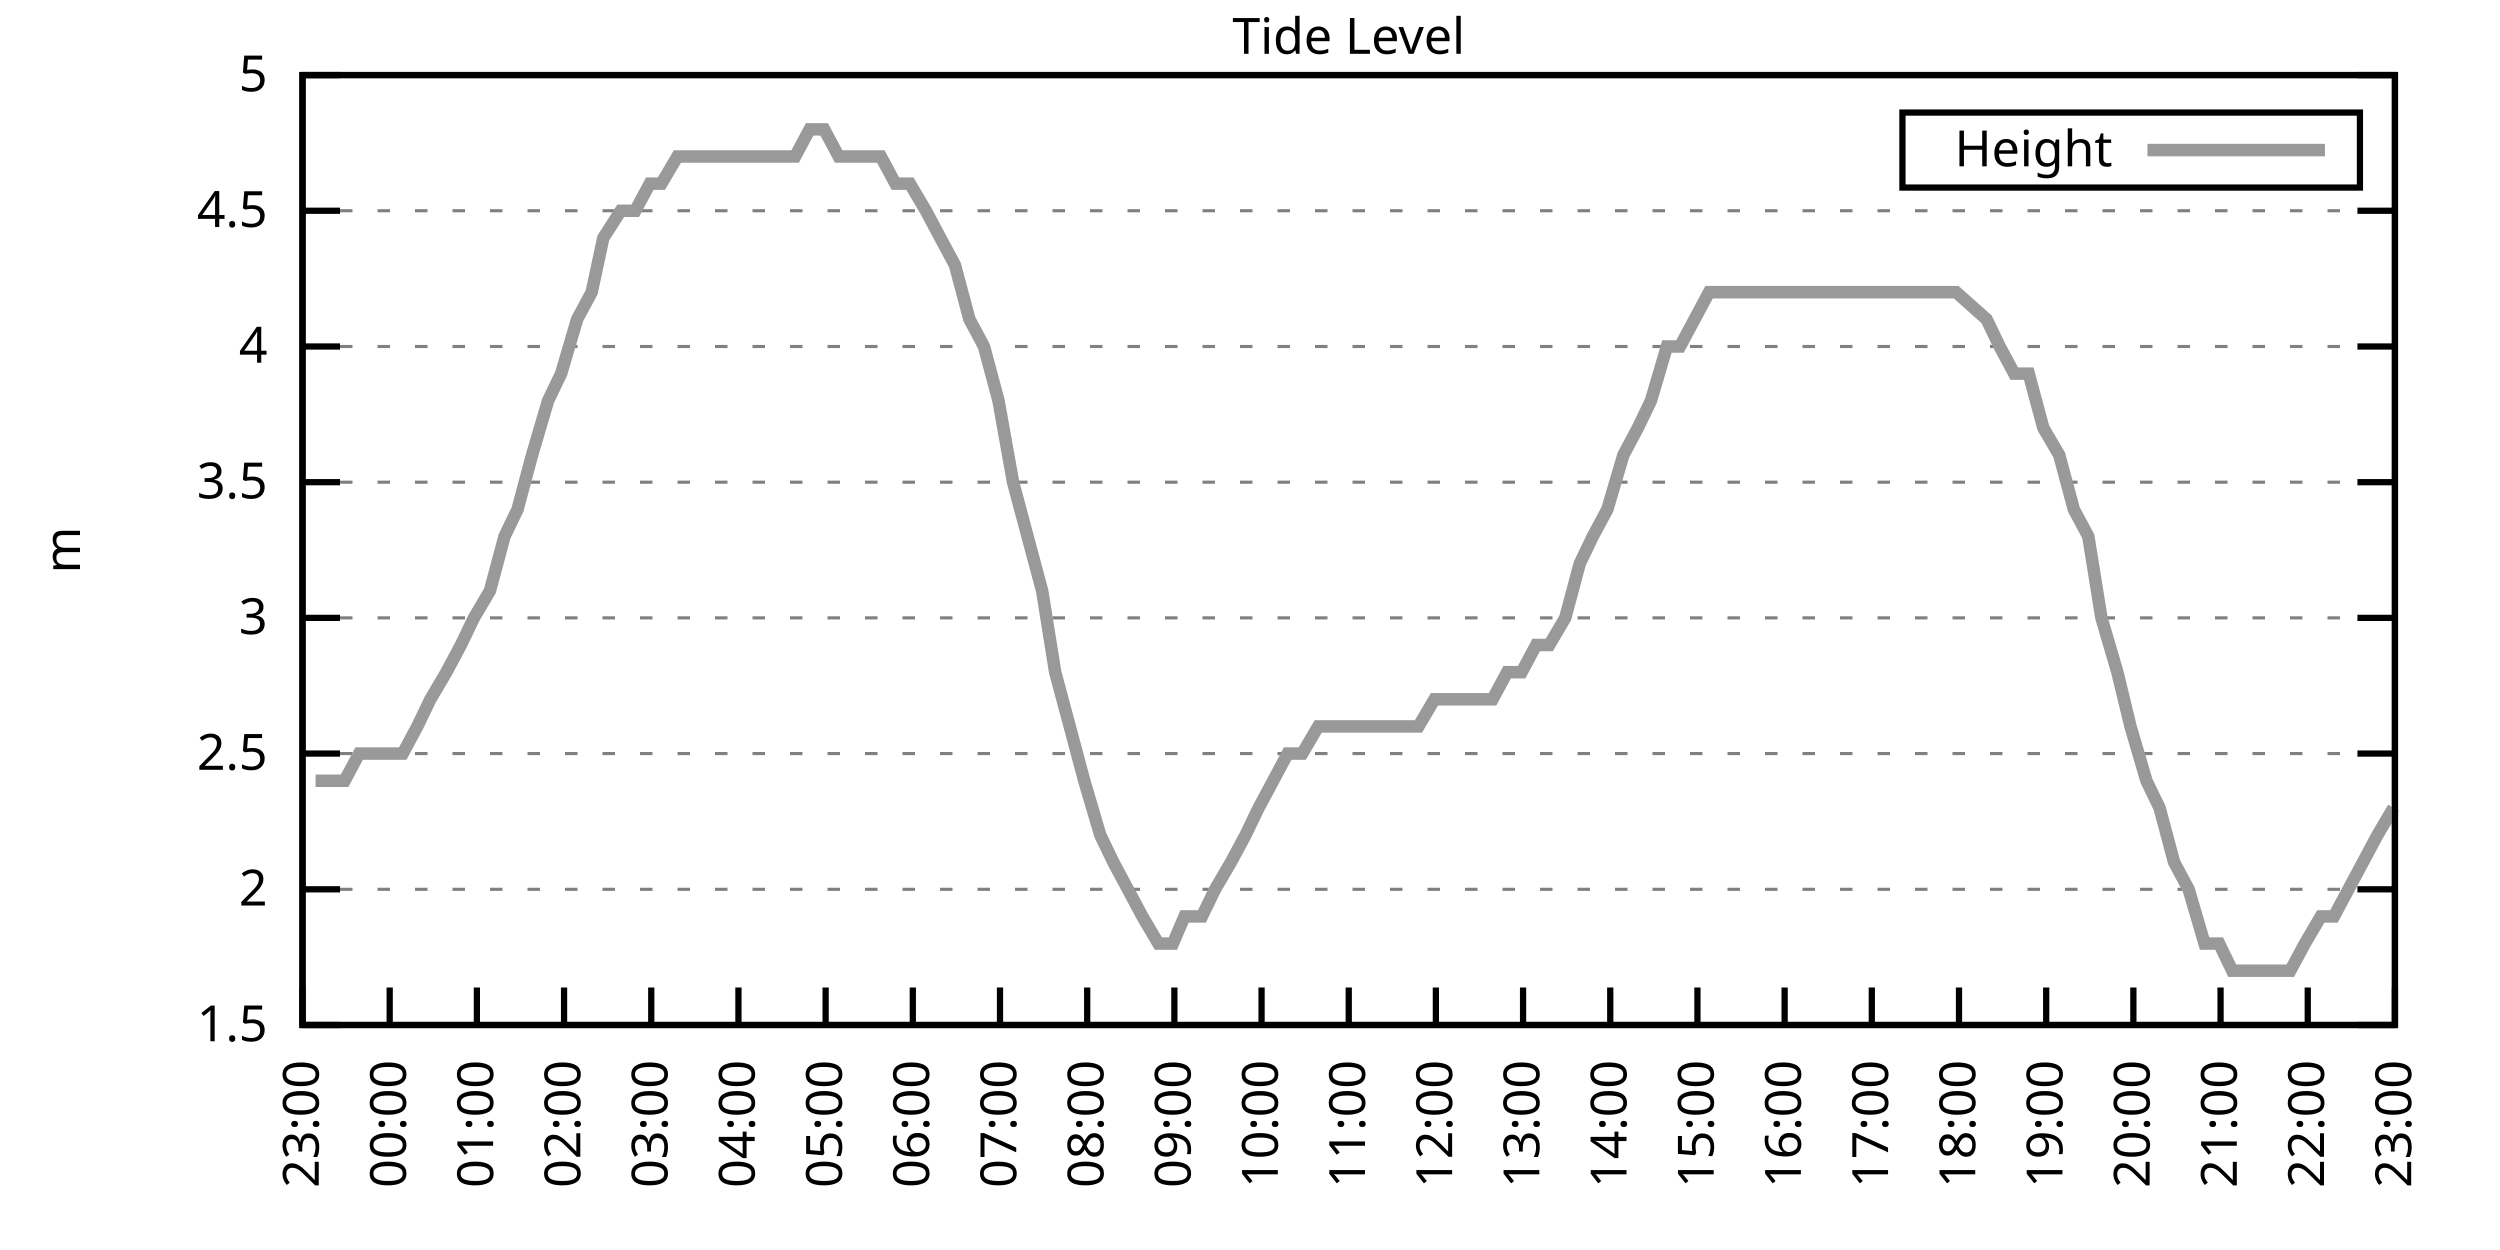
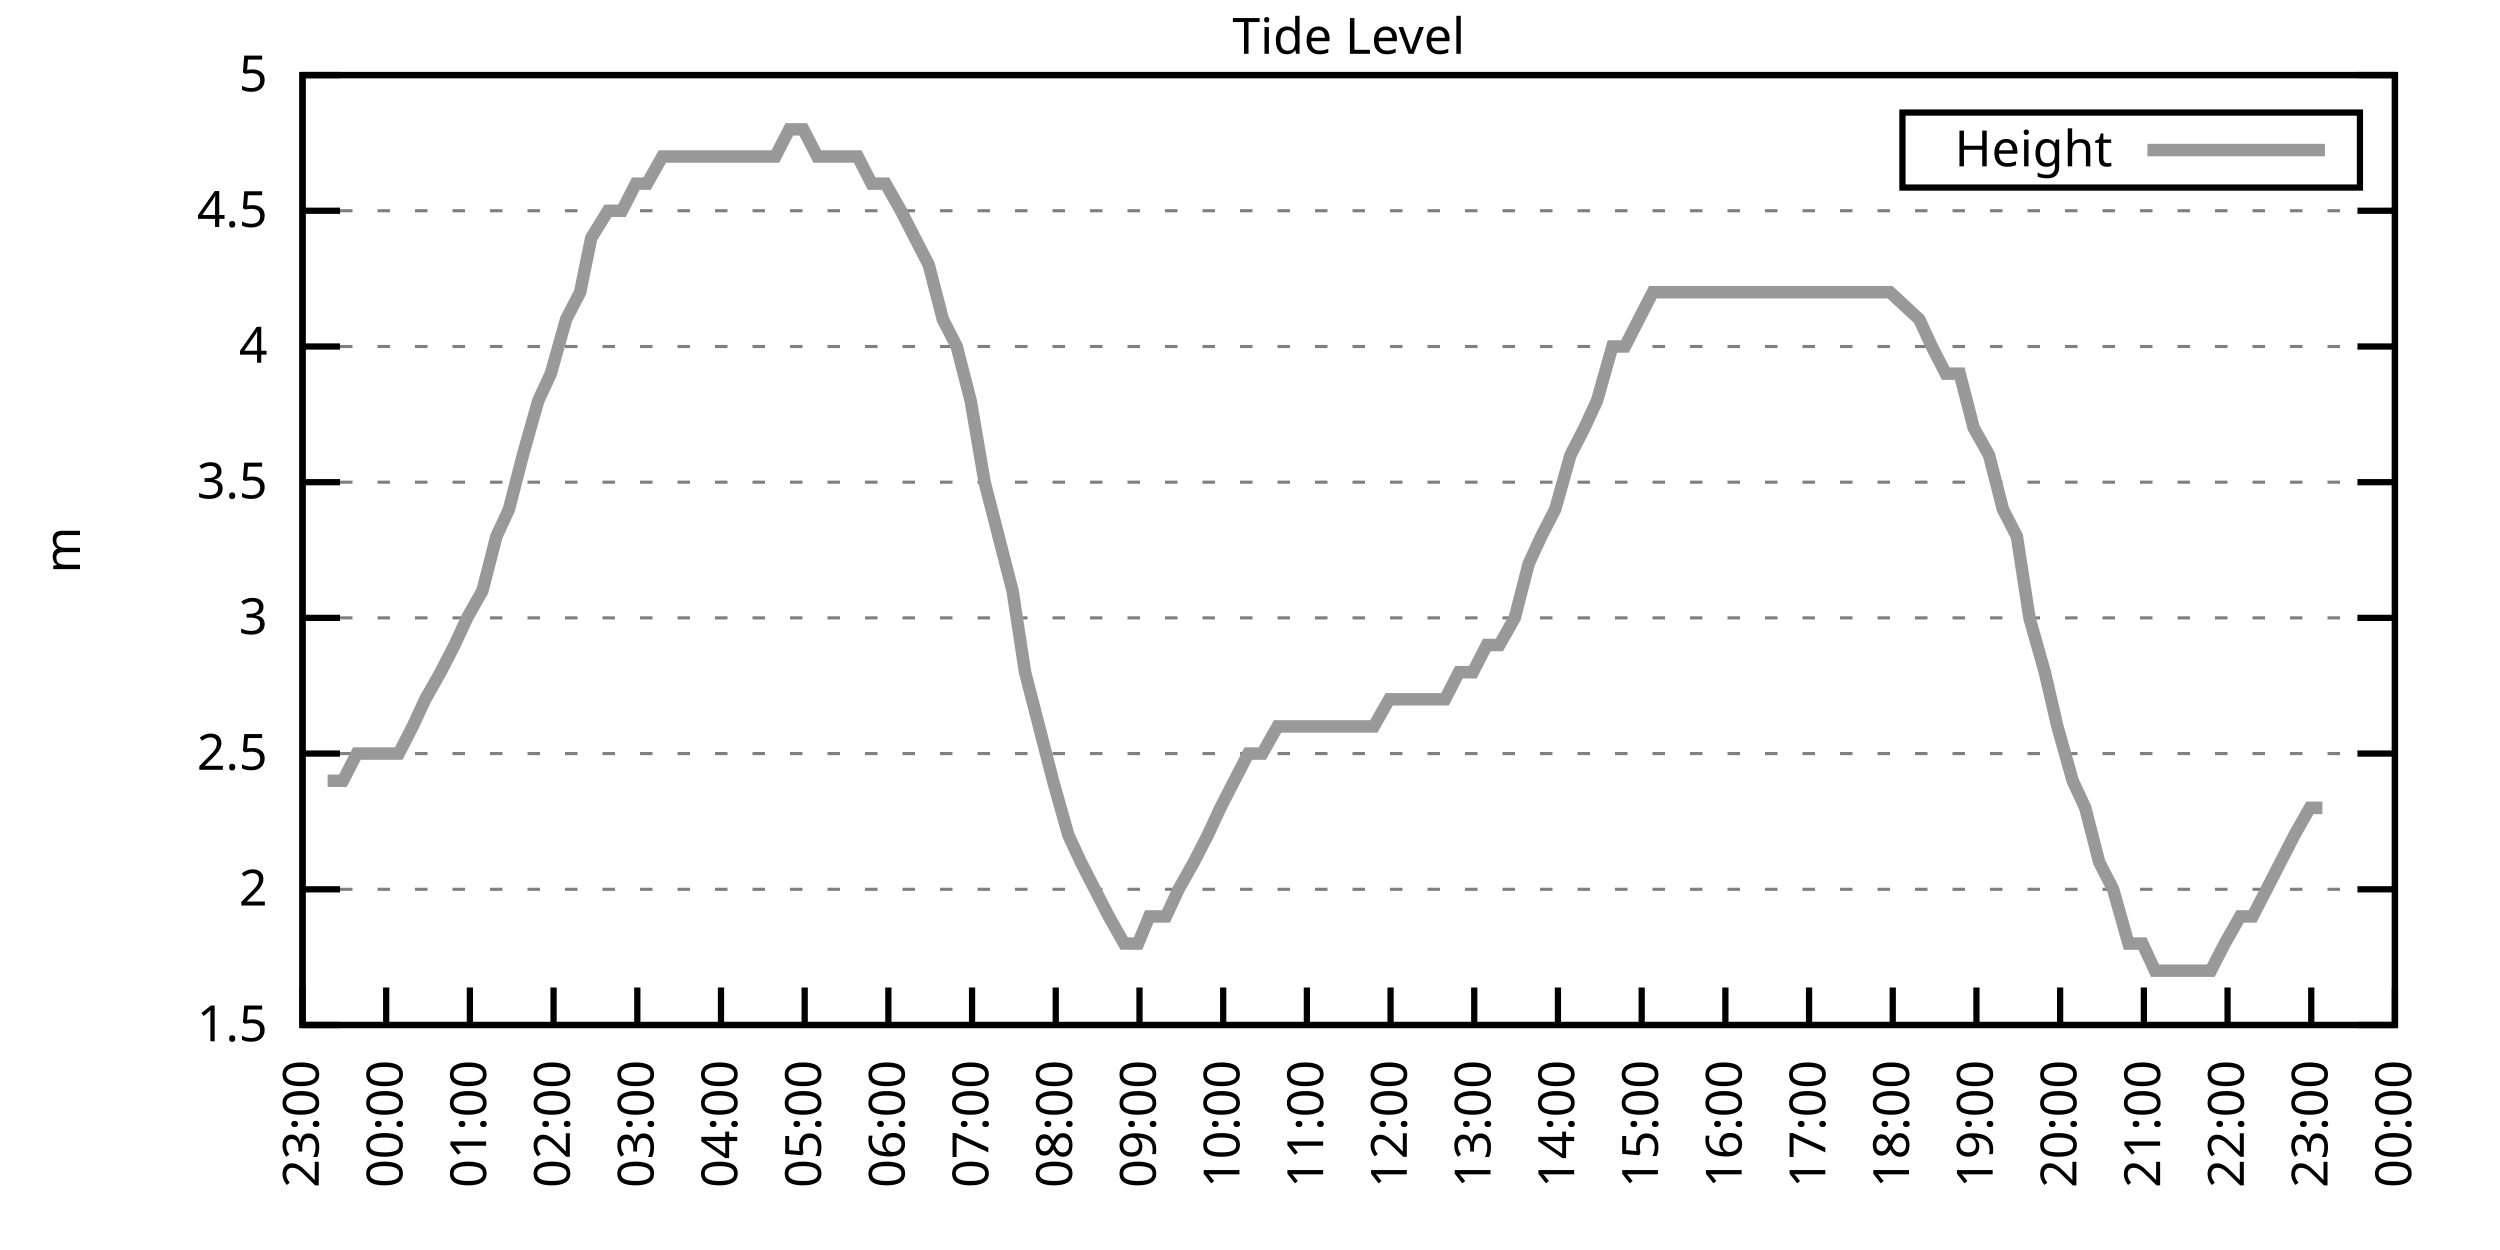
<svg xmlns="http://www.w3.org/2000/svg" xmlns:xlink="http://www.w3.org/1999/xlink" width="400" height="200" viewBox="0 0 400 200">
  <g id="gnuplot_canvas">
    <rect x="0" y="0" width="400" height="200" fill="none" />
    <defs>
      <circle id="gpDot" r="0.5" stroke-width="0.5" stroke="currentColor" />
      <path id="gpPt0" stroke-width="0.333" stroke="currentColor" d="M-1,0 h2 M0,-1 v2" />
      <path id="gpPt1" stroke-width="0.333" stroke="currentColor" d="M-1,-1 L1,1 M1,-1 L-1,1" />
      <path id="gpPt2" stroke-width="0.333" stroke="currentColor" d="M-1,0 L1,0 M0,-1 L0,1 M-1,-1 L1,1 M-1,1 L1,-1" />
      <rect id="gpPt3" stroke-width="0.333" stroke="currentColor" x="-1" y="-1" width="2" height="2" />
      <rect id="gpPt4" stroke-width="0.333" stroke="currentColor" fill="currentColor" x="-1" y="-1" width="2" height="2" />
      <circle id="gpPt5" stroke-width="0.333" stroke="currentColor" cx="0" cy="0" r="1" />
      <use xlink:href="#gpPt5" id="gpPt6" fill="currentColor" stroke="none" />
      <path id="gpPt7" stroke-width="0.333" stroke="currentColor" d="M0,-1.33 L-1.33,0.67 L1.33,0.67 z" />
      <use xlink:href="#gpPt7" id="gpPt8" fill="currentColor" stroke="none" />
      <use xlink:href="#gpPt7" id="gpPt9" stroke="currentColor" transform="rotate(180)" />
      <use xlink:href="#gpPt9" id="gpPt10" fill="currentColor" stroke="none" />
      <use xlink:href="#gpPt3" id="gpPt11" stroke="currentColor" transform="rotate(45)" />
      <use xlink:href="#gpPt11" id="gpPt12" fill="currentColor" stroke="none" />
      <path id="gpPt13" stroke-width="0.333" stroke="currentColor" d="M0,1.330 L1.265,0.411 L0.782,-1.067 L-0.782,-1.076 L-1.265,0.411 z" />
      <use xlink:href="#gpPt13" id="gpPt14" fill="currentColor" stroke="none" />
      <filter id="textbox" filterUnits="objectBoundingBox" x="0" y="0" height="1" width="1">
        <feFlood flood-color="white" flood-opacity="1" result="bgnd" />
        <feComposite in="SourceGraphic" in2="bgnd" operator="atop" />
      </filter>
      <filter id="greybox" filterUnits="objectBoundingBox" x="0" y="0" height="1" width="1">
        <feFlood flood-color="lightgrey" flood-opacity="1" result="grey" />
        <feComposite in="SourceGraphic" in2="grey" operator="atop" />
      </filter>
    </defs>
    <g fill="none" color="white" stroke="currentColor" stroke-width="1.00" stroke-linecap="butt" stroke-linejoin="miter">
</g>
    <g fill="none" color="black" stroke="currentColor" stroke-width="1.00" stroke-linecap="butt" stroke-linejoin="miter">
      <g stroke="none" shape-rendering="crispEdges">
        <polygon fill="rgb(255, 255, 255)" points="48.40,164.00 383.18,164.00 383.18,12.02 48.40,12.02 " />
      </g>
    </g>
    <g fill="none" color="black" stroke="currentColor" stroke-width="1.00" stroke-linecap="butt" stroke-linejoin="miter">
</g>
    <g fill="none" color="black" stroke="black" stroke-width="0.50" stroke-linecap="butt" stroke-linejoin="miter">
</g>
    <g fill="none" color="gray" stroke="currentColor" stroke-width="0.50" stroke-linecap="butt" stroke-linejoin="miter">
      <path stroke="gray" stroke-dasharray="2,4" class="gridline" d="M48.40,164.00 L383.19,164.00  " />
    </g>
    <g fill="none" color="gray" stroke="gray" stroke-width="1.00" stroke-linecap="butt" stroke-linejoin="miter">
</g>
    <g fill="none" color="black" stroke="currentColor" stroke-width="1.00" stroke-linecap="butt" stroke-linejoin="miter">
      <path stroke="black" d="M48.40,164.00 L54.40,164.00 M383.19,164.00 L377.19,164.00  " />
      <g transform="translate(42.80,166.60)" stroke="none" fill="black" font-family="Sans" font-size="8.00" text-anchor="end">
        <text>
          <tspan font-family="Sans"> 1.5</tspan>
        </text>
      </g>
    </g>
    <g fill="none" color="black" stroke="currentColor" stroke-width="1.00" stroke-linecap="butt" stroke-linejoin="miter">
</g>
    <g fill="none" color="black" stroke="black" stroke-width="0.50" stroke-linecap="butt" stroke-linejoin="miter">
</g>
    <g fill="none" color="gray" stroke="currentColor" stroke-width="0.50" stroke-linecap="butt" stroke-linejoin="miter">
      <path stroke="gray" stroke-dasharray="2,4" class="gridline" d="M48.40,142.29 L383.19,142.29  " />
    </g>
    <g fill="none" color="gray" stroke="gray" stroke-width="1.00" stroke-linecap="butt" stroke-linejoin="miter">
</g>
    <g fill="none" color="black" stroke="currentColor" stroke-width="1.00" stroke-linecap="butt" stroke-linejoin="miter">
      <path stroke="black" d="M48.40,142.29 L54.40,142.29 M383.19,142.29 L377.19,142.29  " />
      <g transform="translate(42.80,144.89)" stroke="none" fill="black" font-family="Sans" font-size="8.00" text-anchor="end">
        <text>
          <tspan font-family="Sans"> 2</tspan>
        </text>
      </g>
    </g>
    <g fill="none" color="black" stroke="currentColor" stroke-width="1.00" stroke-linecap="butt" stroke-linejoin="miter">
</g>
    <g fill="none" color="black" stroke="black" stroke-width="0.50" stroke-linecap="butt" stroke-linejoin="miter">
</g>
    <g fill="none" color="gray" stroke="currentColor" stroke-width="0.50" stroke-linecap="butt" stroke-linejoin="miter">
      <path stroke="gray" stroke-dasharray="2,4" class="gridline" d="M48.40,120.57 L383.19,120.57  " />
    </g>
    <g fill="none" color="gray" stroke="gray" stroke-width="1.00" stroke-linecap="butt" stroke-linejoin="miter">
</g>
    <g fill="none" color="black" stroke="currentColor" stroke-width="1.00" stroke-linecap="butt" stroke-linejoin="miter">
      <path stroke="black" d="M48.40,120.57 L54.40,120.57 M383.19,120.57 L377.19,120.57  " />
      <g transform="translate(42.80,123.17)" stroke="none" fill="black" font-family="Sans" font-size="8.00" text-anchor="end">
        <text>
          <tspan font-family="Sans"> 2.5</tspan>
        </text>
      </g>
    </g>
    <g fill="none" color="black" stroke="currentColor" stroke-width="1.00" stroke-linecap="butt" stroke-linejoin="miter">
</g>
    <g fill="none" color="black" stroke="black" stroke-width="0.50" stroke-linecap="butt" stroke-linejoin="miter">
</g>
    <g fill="none" color="gray" stroke="currentColor" stroke-width="0.50" stroke-linecap="butt" stroke-linejoin="miter">
      <path stroke="gray" stroke-dasharray="2,4" class="gridline" d="M48.40,98.86 L383.19,98.86  " />
    </g>
    <g fill="none" color="gray" stroke="gray" stroke-width="1.00" stroke-linecap="butt" stroke-linejoin="miter">
</g>
    <g fill="none" color="black" stroke="currentColor" stroke-width="1.00" stroke-linecap="butt" stroke-linejoin="miter">
      <path stroke="black" d="M48.40,98.86 L54.40,98.86 M383.19,98.86 L377.19,98.86  " />
      <g transform="translate(42.80,101.46)" stroke="none" fill="black" font-family="Sans" font-size="8.00" text-anchor="end">
        <text>
          <tspan font-family="Sans"> 3</tspan>
        </text>
      </g>
    </g>
    <g fill="none" color="black" stroke="currentColor" stroke-width="1.00" stroke-linecap="butt" stroke-linejoin="miter">
</g>
    <g fill="none" color="black" stroke="black" stroke-width="0.50" stroke-linecap="butt" stroke-linejoin="miter">
</g>
    <g fill="none" color="gray" stroke="currentColor" stroke-width="0.50" stroke-linecap="butt" stroke-linejoin="miter">
      <path stroke="gray" stroke-dasharray="2,4" class="gridline" d="M48.40,77.15 L383.19,77.15  " />
    </g>
    <g fill="none" color="gray" stroke="gray" stroke-width="1.00" stroke-linecap="butt" stroke-linejoin="miter">
</g>
    <g fill="none" color="black" stroke="currentColor" stroke-width="1.00" stroke-linecap="butt" stroke-linejoin="miter">
      <path stroke="black" d="M48.40,77.15 L54.40,77.15 M383.19,77.15 L377.19,77.15  " />
      <g transform="translate(42.80,79.75)" stroke="none" fill="black" font-family="Sans" font-size="8.00" text-anchor="end">
        <text>
          <tspan font-family="Sans"> 3.5</tspan>
        </text>
      </g>
    </g>
    <g fill="none" color="black" stroke="currentColor" stroke-width="1.00" stroke-linecap="butt" stroke-linejoin="miter">
</g>
    <g fill="none" color="black" stroke="black" stroke-width="0.50" stroke-linecap="butt" stroke-linejoin="miter">
</g>
    <g fill="none" color="gray" stroke="currentColor" stroke-width="0.50" stroke-linecap="butt" stroke-linejoin="miter">
      <path stroke="gray" stroke-dasharray="2,4" class="gridline" d="M48.40,55.44 L383.19,55.44  " />
    </g>
    <g fill="none" color="gray" stroke="gray" stroke-width="1.00" stroke-linecap="butt" stroke-linejoin="miter">
</g>
    <g fill="none" color="black" stroke="currentColor" stroke-width="1.00" stroke-linecap="butt" stroke-linejoin="miter">
      <path stroke="black" d="M48.40,55.44 L54.40,55.44 M383.19,55.44 L377.19,55.44  " />
      <g transform="translate(42.80,58.04)" stroke="none" fill="black" font-family="Sans" font-size="8.00" text-anchor="end">
        <text>
          <tspan font-family="Sans"> 4</tspan>
        </text>
      </g>
    </g>
    <g fill="none" color="black" stroke="currentColor" stroke-width="1.00" stroke-linecap="butt" stroke-linejoin="miter">
</g>
    <g fill="none" color="black" stroke="black" stroke-width="0.50" stroke-linecap="butt" stroke-linejoin="miter">
</g>
    <g fill="none" color="gray" stroke="currentColor" stroke-width="0.50" stroke-linecap="butt" stroke-linejoin="miter">
      <path stroke="gray" stroke-dasharray="2,4" class="gridline" d="M48.40,33.72 L383.19,33.72  " />
    </g>
    <g fill="none" color="gray" stroke="gray" stroke-width="1.00" stroke-linecap="butt" stroke-linejoin="miter">
</g>
    <g fill="none" color="black" stroke="currentColor" stroke-width="1.00" stroke-linecap="butt" stroke-linejoin="miter">
      <path stroke="black" d="M48.40,33.72 L54.40,33.72 M383.19,33.72 L377.19,33.72  " />
      <g transform="translate(42.80,36.32)" stroke="none" fill="black" font-family="Sans" font-size="8.00" text-anchor="end">
        <text>
          <tspan font-family="Sans"> 4.5</tspan>
        </text>
      </g>
    </g>
    <g fill="none" color="black" stroke="currentColor" stroke-width="1.00" stroke-linecap="butt" stroke-linejoin="miter">
</g>
    <g fill="none" color="black" stroke="black" stroke-width="0.50" stroke-linecap="butt" stroke-linejoin="miter">
</g>
    <g fill="none" color="gray" stroke="currentColor" stroke-width="0.50" stroke-linecap="butt" stroke-linejoin="miter">
      <path stroke="gray" stroke-dasharray="2,4" class="gridline" d="M48.40,12.01 L383.19,12.01  " />
    </g>
    <g fill="none" color="gray" stroke="gray" stroke-width="1.00" stroke-linecap="butt" stroke-linejoin="miter">
</g>
    <g fill="none" color="black" stroke="currentColor" stroke-width="1.00" stroke-linecap="butt" stroke-linejoin="miter">
      <path stroke="black" d="M48.40,12.01 L54.40,12.01 M383.19,12.01 L377.19,12.01  " />
      <g transform="translate(42.80,14.61)" stroke="none" fill="black" font-family="Sans" font-size="8.00" text-anchor="end">
        <text>
          <tspan font-family="Sans"> 5</tspan>
        </text>
      </g>
    </g>
    <g fill="none" color="black" stroke="currentColor" stroke-width="1.00" stroke-linecap="butt" stroke-linejoin="miter">
      <path stroke="black" d="M48.40,164.00 L48.40,158.00  " />
      <g transform="translate(51.00,169.60) rotate(270.00)" stroke="none" fill="black" font-family="Sans" font-size="8.00" text-anchor="end">
        <text>
          <tspan font-family="Sans">23:00</tspan>
        </text>
      </g>
    </g>
    <g fill="none" color="black" stroke="currentColor" stroke-width="1.00" stroke-linecap="butt" stroke-linejoin="miter">
-       <path stroke="black" d="M62.35,164.00 L62.35,158.00  " />
-       <g transform="translate(64.95,169.60) rotate(270.00)" stroke="none" fill="black" font-family="Sans" font-size="8.00" text-anchor="end">
+       <path stroke="black" d="M61.79,164.00 L61.79,158.00  " />
+       <g transform="translate(64.39,169.60) rotate(270.00)" stroke="none" fill="black" font-family="Sans" font-size="8.00" text-anchor="end">
        <text>
          <tspan font-family="Sans">00:00</tspan>
        </text>
      </g>
    </g>
    <g fill="none" color="black" stroke="currentColor" stroke-width="1.00" stroke-linecap="butt" stroke-linejoin="miter">
-       <path stroke="black" d="M76.30,164.00 L76.30,158.00  " />
-       <g transform="translate(78.90,169.60) rotate(270.00)" stroke="none" fill="black" font-family="Sans" font-size="8.00" text-anchor="end">
+       <path stroke="black" d="M75.18,164.00 L75.18,158.00  " />
+       <g transform="translate(77.78,169.60) rotate(270.00)" stroke="none" fill="black" font-family="Sans" font-size="8.00" text-anchor="end">
        <text>
          <tspan font-family="Sans">01:00</tspan>
        </text>
      </g>
    </g>
    <g fill="none" color="black" stroke="currentColor" stroke-width="1.00" stroke-linecap="butt" stroke-linejoin="miter">
-       <path stroke="black" d="M90.25,164.00 L90.25,158.00  " />
-       <g transform="translate(92.85,169.60) rotate(270.00)" stroke="none" fill="black" font-family="Sans" font-size="8.00" text-anchor="end">
+       <path stroke="black" d="M88.57,164.00 L88.57,158.00  " />
+       <g transform="translate(91.17,169.60) rotate(270.00)" stroke="none" fill="black" font-family="Sans" font-size="8.00" text-anchor="end">
        <text>
          <tspan font-family="Sans">02:00</tspan>
        </text>
      </g>
    </g>
    <g fill="none" color="black" stroke="currentColor" stroke-width="1.00" stroke-linecap="butt" stroke-linejoin="miter">
-       <path stroke="black" d="M104.20,164.00 L104.20,158.00  " />
-       <g transform="translate(106.80,169.60) rotate(270.00)" stroke="none" fill="black" font-family="Sans" font-size="8.00" text-anchor="end">
+       <path stroke="black" d="M101.97,164.00 L101.97,158.00  " />
+       <g transform="translate(104.57,169.60) rotate(270.00)" stroke="none" fill="black" font-family="Sans" font-size="8.00" text-anchor="end">
        <text>
          <tspan font-family="Sans">03:00</tspan>
        </text>
      </g>
    </g>
    <g fill="none" color="black" stroke="currentColor" stroke-width="1.00" stroke-linecap="butt" stroke-linejoin="miter">
-       <path stroke="black" d="M118.15,164.00 L118.15,158.00  " />
-       <g transform="translate(120.75,169.60) rotate(270.00)" stroke="none" fill="black" font-family="Sans" font-size="8.00" text-anchor="end">
+       <path stroke="black" d="M115.36,164.00 L115.36,158.00  " />
+       <g transform="translate(117.96,169.60) rotate(270.00)" stroke="none" fill="black" font-family="Sans" font-size="8.00" text-anchor="end">
        <text>
          <tspan font-family="Sans">04:00</tspan>
        </text>
      </g>
    </g>
    <g fill="none" color="black" stroke="currentColor" stroke-width="1.00" stroke-linecap="butt" stroke-linejoin="miter">
-       <path stroke="black" d="M132.10,164.00 L132.10,158.00  " />
-       <g transform="translate(134.70,169.60) rotate(270.00)" stroke="none" fill="black" font-family="Sans" font-size="8.00" text-anchor="end">
+       <path stroke="black" d="M128.75,164.00 L128.75,158.00  " />
+       <g transform="translate(131.35,169.60) rotate(270.00)" stroke="none" fill="black" font-family="Sans" font-size="8.00" text-anchor="end">
        <text>
          <tspan font-family="Sans">05:00</tspan>
        </text>
      </g>
    </g>
    <g fill="none" color="black" stroke="currentColor" stroke-width="1.00" stroke-linecap="butt" stroke-linejoin="miter">
-       <path stroke="black" d="M146.05,164.00 L146.05,158.00  " />
-       <g transform="translate(148.65,169.60) rotate(270.00)" stroke="none" fill="black" font-family="Sans" font-size="8.00" text-anchor="end">
+       <path stroke="black" d="M142.14,164.00 L142.14,158.00  " />
+       <g transform="translate(144.74,169.60) rotate(270.00)" stroke="none" fill="black" font-family="Sans" font-size="8.00" text-anchor="end">
        <text>
          <tspan font-family="Sans">06:00</tspan>
        </text>
      </g>
    </g>
    <g fill="none" color="black" stroke="currentColor" stroke-width="1.00" stroke-linecap="butt" stroke-linejoin="miter">
-       <path stroke="black" d="M160.00,164.00 L160.00,158.00  " />
-       <g transform="translate(162.60,169.60) rotate(270.00)" stroke="none" fill="black" font-family="Sans" font-size="8.00" text-anchor="end">
+       <path stroke="black" d="M155.53,164.00 L155.53,158.00  " />
+       <g transform="translate(158.13,169.60) rotate(270.00)" stroke="none" fill="black" font-family="Sans" font-size="8.00" text-anchor="end">
        <text>
          <tspan font-family="Sans">07:00</tspan>
        </text>
      </g>
    </g>
    <g fill="none" color="black" stroke="currentColor" stroke-width="1.00" stroke-linecap="butt" stroke-linejoin="miter">
-       <path stroke="black" d="M173.95,164.00 L173.95,158.00  " />
-       <g transform="translate(176.55,169.60) rotate(270.00)" stroke="none" fill="black" font-family="Sans" font-size="8.00" text-anchor="end">
+       <path stroke="black" d="M168.92,164.00 L168.92,158.00  " />
+       <g transform="translate(171.52,169.60) rotate(270.00)" stroke="none" fill="black" font-family="Sans" font-size="8.00" text-anchor="end">
        <text>
          <tspan font-family="Sans">08:00</tspan>
        </text>
      </g>
    </g>
    <g fill="none" color="black" stroke="currentColor" stroke-width="1.00" stroke-linecap="butt" stroke-linejoin="miter">
-       <path stroke="black" d="M187.90,164.00 L187.90,158.00  " />
-       <g transform="translate(190.50,169.60) rotate(270.00)" stroke="none" fill="black" font-family="Sans" font-size="8.00" text-anchor="end">
+       <path stroke="black" d="M182.32,164.00 L182.32,158.00  " />
+       <g transform="translate(184.92,169.60) rotate(270.00)" stroke="none" fill="black" font-family="Sans" font-size="8.00" text-anchor="end">
        <text>
          <tspan font-family="Sans">09:00</tspan>
        </text>
      </g>
    </g>
    <g fill="none" color="black" stroke="currentColor" stroke-width="1.00" stroke-linecap="butt" stroke-linejoin="miter">
-       <path stroke="black" d="M201.85,164.00 L201.85,158.00  " />
-       <g transform="translate(204.45,169.60) rotate(270.00)" stroke="none" fill="black" font-family="Sans" font-size="8.00" text-anchor="end">
+       <path stroke="black" d="M195.71,164.00 L195.71,158.00  " />
+       <g transform="translate(198.31,169.60) rotate(270.00)" stroke="none" fill="black" font-family="Sans" font-size="8.00" text-anchor="end">
        <text>
          <tspan font-family="Sans">10:00</tspan>
        </text>
      </g>
    </g>
    <g fill="none" color="black" stroke="currentColor" stroke-width="1.00" stroke-linecap="butt" stroke-linejoin="miter">
-       <path stroke="black" d="M215.80,164.00 L215.80,158.00  " />
-       <g transform="translate(218.40,169.60) rotate(270.00)" stroke="none" fill="black" font-family="Sans" font-size="8.00" text-anchor="end">
+       <path stroke="black" d="M209.10,164.00 L209.10,158.00  " />
+       <g transform="translate(211.70,169.60) rotate(270.00)" stroke="none" fill="black" font-family="Sans" font-size="8.00" text-anchor="end">
        <text>
          <tspan font-family="Sans">11:00</tspan>
        </text>
      </g>
    </g>
    <g fill="none" color="black" stroke="currentColor" stroke-width="1.00" stroke-linecap="butt" stroke-linejoin="miter">
-       <path stroke="black" d="M229.74,164.00 L229.74,158.00  " />
-       <g transform="translate(232.34,169.60) rotate(270.00)" stroke="none" fill="black" font-family="Sans" font-size="8.00" text-anchor="end">
+       <path stroke="black" d="M222.49,164.00 L222.49,158.00  " />
+       <g transform="translate(225.09,169.60) rotate(270.00)" stroke="none" fill="black" font-family="Sans" font-size="8.00" text-anchor="end">
        <text>
          <tspan font-family="Sans">12:00</tspan>
        </text>
      </g>
    </g>
    <g fill="none" color="black" stroke="currentColor" stroke-width="1.00" stroke-linecap="butt" stroke-linejoin="miter">
-       <path stroke="black" d="M243.69,164.00 L243.69,158.00  " />
-       <g transform="translate(246.29,169.60) rotate(270.00)" stroke="none" fill="black" font-family="Sans" font-size="8.00" text-anchor="end">
+       <path stroke="black" d="M235.88,164.00 L235.88,158.00  " />
+       <g transform="translate(238.48,169.60) rotate(270.00)" stroke="none" fill="black" font-family="Sans" font-size="8.00" text-anchor="end">
        <text>
          <tspan font-family="Sans">13:00</tspan>
        </text>
      </g>
    </g>
    <g fill="none" color="black" stroke="currentColor" stroke-width="1.00" stroke-linecap="butt" stroke-linejoin="miter">
-       <path stroke="black" d="M257.64,164.00 L257.64,158.00  " />
-       <g transform="translate(260.24,169.60) rotate(270.00)" stroke="none" fill="black" font-family="Sans" font-size="8.00" text-anchor="end">
+       <path stroke="black" d="M249.27,164.00 L249.27,158.00  " />
+       <g transform="translate(251.87,169.60) rotate(270.00)" stroke="none" fill="black" font-family="Sans" font-size="8.00" text-anchor="end">
        <text>
          <tspan font-family="Sans">14:00</tspan>
        </text>
      </g>
    </g>
    <g fill="none" color="black" stroke="currentColor" stroke-width="1.00" stroke-linecap="butt" stroke-linejoin="miter">
-       <path stroke="black" d="M271.59,164.00 L271.59,158.00  " />
-       <g transform="translate(274.19,169.60) rotate(270.00)" stroke="none" fill="black" font-family="Sans" font-size="8.00" text-anchor="end">
+       <path stroke="black" d="M262.67,164.00 L262.67,158.00  " />
+       <g transform="translate(265.27,169.60) rotate(270.00)" stroke="none" fill="black" font-family="Sans" font-size="8.00" text-anchor="end">
        <text>
          <tspan font-family="Sans">15:00</tspan>
        </text>
      </g>
    </g>
    <g fill="none" color="black" stroke="currentColor" stroke-width="1.00" stroke-linecap="butt" stroke-linejoin="miter">
-       <path stroke="black" d="M285.54,164.00 L285.54,158.00  " />
-       <g transform="translate(288.14,169.60) rotate(270.00)" stroke="none" fill="black" font-family="Sans" font-size="8.00" text-anchor="end">
+       <path stroke="black" d="M276.06,164.00 L276.06,158.00  " />
+       <g transform="translate(278.66,169.60) rotate(270.00)" stroke="none" fill="black" font-family="Sans" font-size="8.00" text-anchor="end">
        <text>
          <tspan font-family="Sans">16:00</tspan>
        </text>
      </g>
    </g>
    <g fill="none" color="black" stroke="currentColor" stroke-width="1.00" stroke-linecap="butt" stroke-linejoin="miter">
-       <path stroke="black" d="M299.49,164.00 L299.49,158.00  " />
-       <g transform="translate(302.09,169.60) rotate(270.00)" stroke="none" fill="black" font-family="Sans" font-size="8.00" text-anchor="end">
+       <path stroke="black" d="M289.45,164.00 L289.45,158.00  " />
+       <g transform="translate(292.05,169.60) rotate(270.00)" stroke="none" fill="black" font-family="Sans" font-size="8.00" text-anchor="end">
        <text>
          <tspan font-family="Sans">17:00</tspan>
        </text>
      </g>
    </g>
    <g fill="none" color="black" stroke="currentColor" stroke-width="1.00" stroke-linecap="butt" stroke-linejoin="miter">
-       <path stroke="black" d="M313.44,164.00 L313.44,158.00  " />
-       <g transform="translate(316.04,169.60) rotate(270.00)" stroke="none" fill="black" font-family="Sans" font-size="8.00" text-anchor="end">
+       <path stroke="black" d="M302.84,164.00 L302.84,158.00  " />
+       <g transform="translate(305.44,169.60) rotate(270.00)" stroke="none" fill="black" font-family="Sans" font-size="8.00" text-anchor="end">
        <text>
          <tspan font-family="Sans">18:00</tspan>
        </text>
      </g>
    </g>
    <g fill="none" color="black" stroke="currentColor" stroke-width="1.00" stroke-linecap="butt" stroke-linejoin="miter">
-       <path stroke="black" d="M327.39,164.00 L327.39,158.00  " />
-       <g transform="translate(329.99,169.60) rotate(270.00)" stroke="none" fill="black" font-family="Sans" font-size="8.00" text-anchor="end">
+       <path stroke="black" d="M316.23,164.00 L316.23,158.00  " />
+       <g transform="translate(318.83,169.60) rotate(270.00)" stroke="none" fill="black" font-family="Sans" font-size="8.00" text-anchor="end">
        <text>
          <tspan font-family="Sans">19:00</tspan>
        </text>
      </g>
    </g>
    <g fill="none" color="black" stroke="currentColor" stroke-width="1.00" stroke-linecap="butt" stroke-linejoin="miter">
-       <path stroke="black" d="M341.34,164.00 L341.34,158.00  " />
-       <g transform="translate(343.94,169.60) rotate(270.00)" stroke="none" fill="black" font-family="Sans" font-size="8.00" text-anchor="end">
+       <path stroke="black" d="M329.62,164.00 L329.62,158.00  " />
+       <g transform="translate(332.22,169.60) rotate(270.00)" stroke="none" fill="black" font-family="Sans" font-size="8.00" text-anchor="end">
        <text>
          <tspan font-family="Sans">20:00</tspan>
        </text>
      </g>
    </g>
    <g fill="none" color="black" stroke="currentColor" stroke-width="1.00" stroke-linecap="butt" stroke-linejoin="miter">
-       <path stroke="black" d="M355.29,164.00 L355.29,158.00  " />
-       <g transform="translate(357.89,169.60) rotate(270.00)" stroke="none" fill="black" font-family="Sans" font-size="8.00" text-anchor="end">
+       <path stroke="black" d="M343.02,164.00 L343.02,158.00  " />
+       <g transform="translate(345.62,169.60) rotate(270.00)" stroke="none" fill="black" font-family="Sans" font-size="8.00" text-anchor="end">
        <text>
          <tspan font-family="Sans">21:00</tspan>
        </text>
      </g>
    </g>
    <g fill="none" color="black" stroke="currentColor" stroke-width="1.00" stroke-linecap="butt" stroke-linejoin="miter">
-       <path stroke="black" d="M369.24,164.00 L369.24,158.00  " />
-       <g transform="translate(371.84,169.60) rotate(270.00)" stroke="none" fill="black" font-family="Sans" font-size="8.00" text-anchor="end">
+       <path stroke="black" d="M356.41,164.00 L356.41,158.00  " />
+       <g transform="translate(359.01,169.60) rotate(270.00)" stroke="none" fill="black" font-family="Sans" font-size="8.00" text-anchor="end">
        <text>
          <tspan font-family="Sans">22:00</tspan>
+         </text>
+       </g>
+     </g>
+     <g fill="none" color="black" stroke="currentColor" stroke-width="1.00" stroke-linecap="butt" stroke-linejoin="miter">
+       <path stroke="black" d="M369.80,164.00 L369.80,158.00  " />
+       <g transform="translate(372.40,169.60) rotate(270.00)" stroke="none" fill="black" font-family="Sans" font-size="8.00" text-anchor="end">
+         <text>
+           <tspan font-family="Sans">23:00</tspan>
        </text>
      </g>
    </g>
    <g fill="none" color="black" stroke="currentColor" stroke-width="1.00" stroke-linecap="butt" stroke-linejoin="miter">
      <path stroke="black" d="M383.19,164.00 L383.19,158.00  " />
      <g transform="translate(385.79,169.60) rotate(270.00)" stroke="none" fill="black" font-family="Sans" font-size="8.00" text-anchor="end">
        <text>
-           <tspan font-family="Sans">23:00</tspan>
+           <tspan font-family="Sans">00:00</tspan>
        </text>
      </g>
    </g>
    <g fill="none" color="black" stroke="currentColor" stroke-width="1.00" stroke-linecap="butt" stroke-linejoin="miter">
</g>
    <g fill="none" color="black" stroke="currentColor" stroke-width="1.00" stroke-linecap="butt" stroke-linejoin="miter">
      <path stroke="black" d="M48.40,12.01 L48.40,164.00 L383.19,164.00 L383.19,12.01 L48.40,12.01 Z  " />
    </g>
    <g fill="none" color="black" stroke="currentColor" stroke-width="1.00" stroke-linecap="butt" stroke-linejoin="miter">
</g>
    <g fill="none" color="black" stroke="currentColor" stroke-width="1.00" stroke-linecap="butt" stroke-linejoin="miter">
      <path stroke="black" d="M304.39,30.01 L304.39,18.01 L377.59,18.01 L377.59,30.01 L304.39,30.01 Z  " />
    </g>
    <g id="Tide_level_plot_1">
      <g fill="none" color="white" stroke="black" stroke-width="2.00" stroke-linecap="butt" stroke-linejoin="miter">
</g>
      <g fill="none" color="black" stroke="currentColor" stroke-width="2.00" stroke-linecap="butt" stroke-linejoin="miter">
        <g transform="translate(337.99,26.61)" stroke="none" fill="black" font-family="Sans" font-size="8.00" text-anchor="end">
          <text>
            <tspan font-family="Sans">Height</tspan>
          </text>
        </g>
      </g>
      <g fill="none" color="black" stroke="currentColor" stroke-width="2.00" stroke-linecap="butt" stroke-linejoin="miter">
-         <path stroke="rgb(153, 153, 153)" d="M343.59,24.01 L371.99,24.01 M50.49,124.92 L52.58,124.92 L55.14,124.92 L57.47,120.57 L59.56,120.57 L61.88,120.57   L64.44,120.57 L66.77,116.23 L68.86,111.89 L71.42,107.55 L73.74,103.20 L75.83,98.86 L78.39,94.52 L80.72,85.83   L82.81,81.49 L85.13,72.81 L87.69,64.12 L89.78,59.78 L92.34,51.09 L94.67,46.75 L96.53,38.07 L99.32,33.72   L101.64,33.72 L103.97,29.38 L105.83,29.38 L108.38,25.04 L110.71,25.04 L113.27,25.04 L115.36,25.04 L117.68,25.04   L120.24,25.04 L122.57,25.04 L124.66,25.04 L127.22,25.04 L129.54,20.70 L131.87,20.70 L134.19,25.04 L136.28,25.04   L138.84,25.04 L140.93,25.04 L143.26,29.38 L145.58,29.38 L148.14,33.72 L150.46,38.07 L152.79,42.41 L155.11,51.09   L157.44,55.44 L159.76,64.12 L162.09,77.15 L164.41,85.83 L166.74,94.52 L168.83,107.55 L171.16,116.23 L173.48,124.92   L176.04,133.60 L178.13,137.94 L180.46,142.29 L182.78,146.63 L185.34,150.97 L187.66,150.97 L189.52,146.63 L192.31,146.63   L194.41,142.29 L196.96,137.94 L199.29,133.60 L201.38,129.26 L203.71,124.92 L206.03,120.57 L208.36,120.57 L210.91,116.23   L213.24,116.23 L215.33,116.23 L217.89,116.23 L220.21,116.23 L222.54,116.23 L224.86,116.23 L226.95,116.23 L229.51,111.89   L231.84,111.89 L233.93,111.89 L236.25,111.89 L238.81,111.89 L241.14,107.55 L243.46,107.55 L245.79,103.20 L247.88,103.20   L250.44,98.86 L252.76,90.18 L254.85,85.83 L257.18,81.49 L259.74,72.81 L262.06,68.46 L264.15,64.12 L266.71,55.44   L268.80,55.44 L271.13,51.09 L273.45,46.75 L276.01,46.75 L278.34,46.75 L280.43,46.75 L282.99,46.75 L285.08,46.75   L287.64,46.75 L289.73,46.75 L291.82,46.75 L294.38,46.75 L296.94,46.75 L299.26,46.75 L301.58,46.75 L303.91,46.75   L306.23,46.75 L308.33,46.75 L310.65,46.75 L312.98,46.75 L317.86,51.09 L319.95,55.44 L322.28,59.78 L324.60,59.78   L326.93,68.46 L329.48,72.81 L331.81,81.49 L334.13,85.83 L336.23,98.86 L338.78,107.55 L340.88,116.23 L343.43,124.92   L345.53,129.26 L347.85,137.94 L350.18,142.29 L352.73,150.97 L355.06,150.97 L357.15,155.31 L359.48,155.31 L361.80,155.31   L364.36,155.31 L366.45,155.31 L368.78,150.97 L371.33,146.63 L373.43,146.63 L375.75,142.29 L378.08,137.94 L380.40,133.60   L382.96,129.26  " />
+         <path stroke="rgb(153, 153, 153)" d="M343.59,24.01 L371.99,24.01 M52.42,124.92 L54.87,124.92 L57.10,120.57 L59.11,120.57 L61.35,120.57 L63.80,120.57   L66.03,116.23 L68.04,111.89 L70.50,107.55 L72.73,103.20 L74.74,98.86 L77.19,94.52 L79.42,85.83 L81.43,81.49   L83.66,72.81 L86.12,64.12 L88.13,59.78 L90.58,51.09 L92.82,46.75 L94.60,38.07 L97.28,33.72 L99.51,33.72   L101.74,29.38 L103.53,29.38 L105.98,25.04 L108.22,25.04 L110.67,25.04 L112.68,25.04 L114.91,25.04 L117.37,25.04   L119.60,25.04 L121.61,25.04 L124.06,25.04 L126.29,20.70 L128.53,20.70 L130.76,25.04 L132.77,25.04 L135.22,25.04   L137.23,25.04 L139.46,29.38 L141.69,29.38 L144.15,33.72 L146.38,38.07 L148.61,42.41 L150.85,51.09 L153.08,55.44   L155.31,64.12 L157.54,77.15 L159.77,85.83 L162.01,94.52 L164.01,107.55 L166.25,116.23 L168.48,124.92 L170.93,133.60   L172.94,137.94 L175.17,142.29 L177.41,146.63 L179.86,150.97 L182.09,150.97 L183.88,146.63 L186.56,146.63 L188.57,142.29   L191.02,137.94 L193.25,133.60 L195.26,129.26 L197.49,124.92 L199.73,120.57 L201.96,120.57 L204.41,116.23 L206.64,116.23   L208.65,116.23 L211.11,116.23 L213.34,116.23 L215.57,116.23 L217.80,116.23 L219.81,116.23 L222.27,111.89 L224.50,111.89   L226.51,111.89 L228.74,111.89 L231.20,111.89 L233.43,107.55 L235.66,107.55 L237.89,103.20 L239.90,103.20 L242.36,98.86   L244.59,90.18 L246.60,85.83 L248.83,81.49 L251.28,72.81 L253.51,68.46 L255.52,64.12 L257.98,55.44 L259.99,55.44   L262.22,51.09 L264.45,46.75 L266.91,46.75 L269.14,46.75 L271.15,46.75 L273.60,46.75 L275.61,46.75 L278.07,46.75   L280.07,46.75 L282.08,46.75 L284.54,46.75 L286.99,46.75 L289.23,46.75 L291.46,46.75 L293.69,46.75 L295.92,46.75   L297.93,46.75 L300.16,46.75 L302.39,46.75 L307.08,51.09 L309.09,55.44 L311.32,59.78 L313.55,59.78 L315.79,68.46   L318.24,72.81 L320.47,81.49 L322.70,85.83 L324.71,98.86 L327.17,107.55 L329.18,116.23 L331.63,124.92 L333.64,129.26   L335.87,137.94 L338.10,142.29 L340.56,150.97 L342.79,150.97 L344.80,155.31 L347.03,155.31 L349.26,155.31 L351.72,155.31   L353.73,155.31 L355.96,150.97 L358.42,146.63 L360.42,146.63 L362.66,142.29 L364.89,137.94 L367.12,133.60 L369.58,129.26   L371.58,129.26  " />
      </g>
    </g>
    <g fill="none" color="black" stroke="currentColor" stroke-width="2.00" stroke-linecap="butt" stroke-linejoin="miter">
</g>
    <g fill="none" color="black" stroke="black" stroke-width="1.00" stroke-linecap="butt" stroke-linejoin="miter">
</g>
    <g fill="none" color="black" stroke="currentColor" stroke-width="1.00" stroke-linecap="butt" stroke-linejoin="miter">
      <path stroke="black" d="M48.40,12.01 L48.40,164.00 L383.19,164.00 L383.19,12.01 L48.40,12.01 Z  " />
      <g transform="translate(12.80,88.01) rotate(270.00)" stroke="none" fill="black" font-family="Sans" font-size="8.00" text-anchor="middle">
        <text>
          <tspan font-family="Sans">m</tspan>
        </text>
      </g>
    </g>
    <g fill="none" color="black" stroke="currentColor" stroke-width="1.00" stroke-linecap="butt" stroke-linejoin="miter">
</g>
    <g fill="none" color="black" stroke="currentColor" stroke-width="1.00" stroke-linecap="butt" stroke-linejoin="miter">
      <g transform="translate(215.79,8.61)" stroke="none" fill="black" font-family="Sans" font-size="8.00" text-anchor="middle">
        <text>
          <tspan font-family="Sans">Tide Level</tspan>
        </text>
      </g>
    </g>
    <g fill="none" color="black" stroke="currentColor" stroke-width="1.00" stroke-linecap="butt" stroke-linejoin="miter">
</g>
  </g>
</svg>
